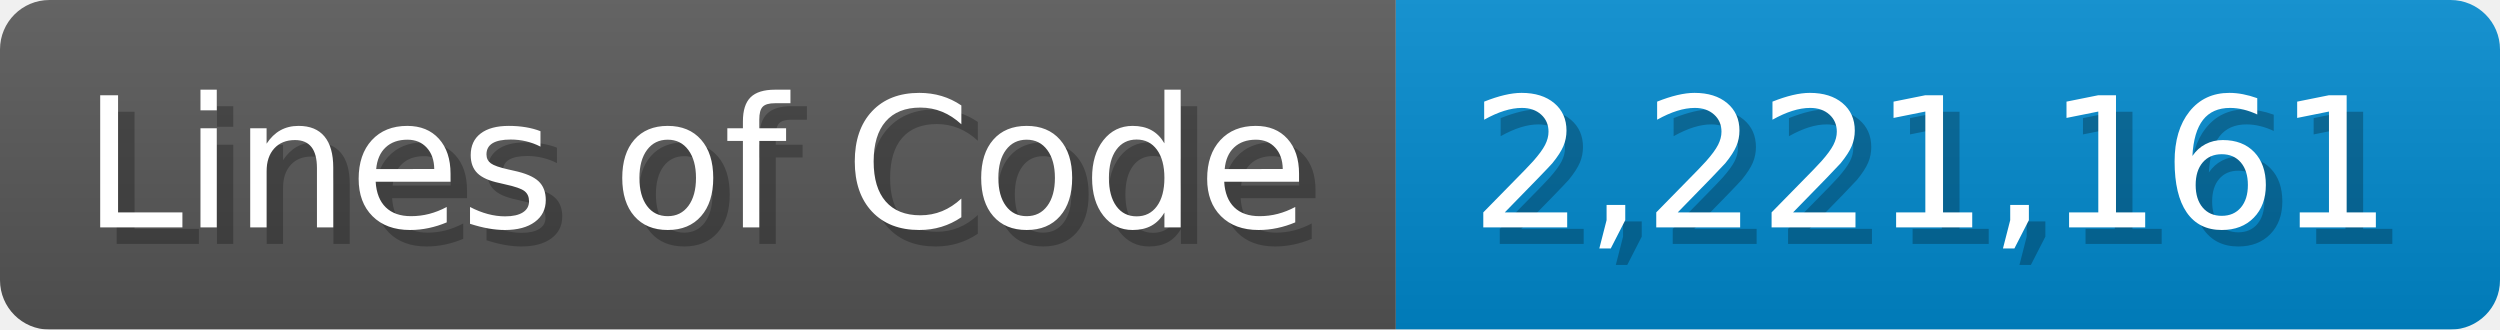
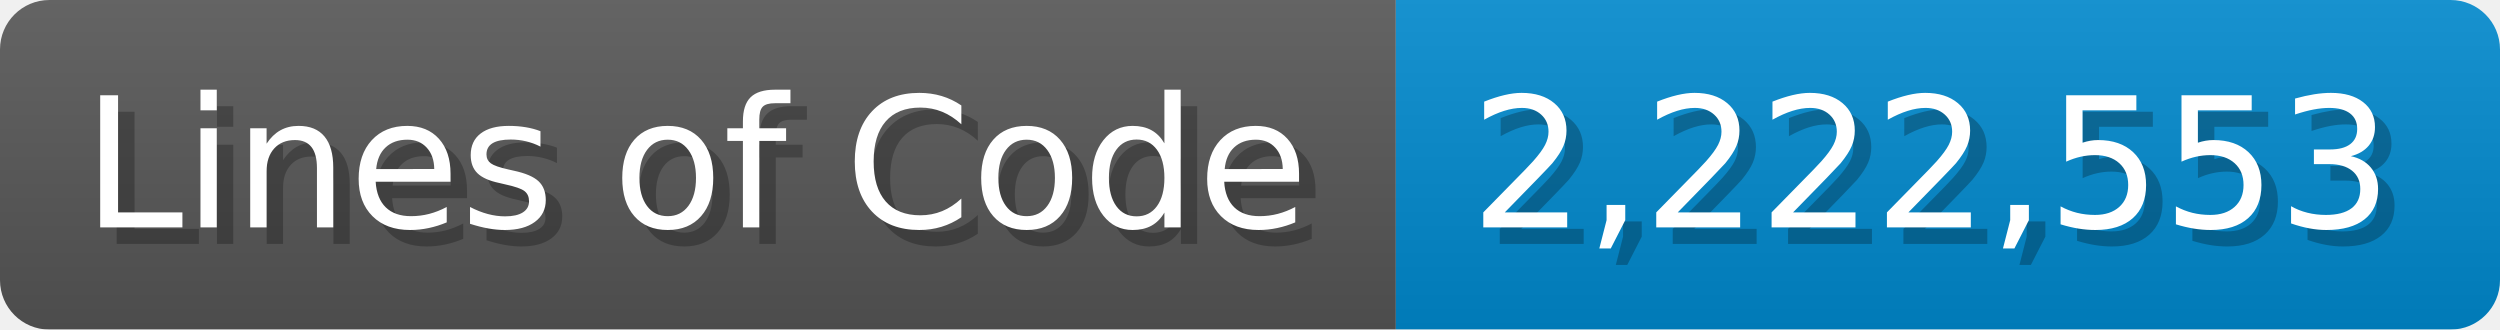
<svg xmlns="http://www.w3.org/2000/svg" width="151.7" height="20" viewBox="0 0 1517 200">
  <linearGradient id="a" x2="0" y2="100%">
    <stop offset="0" stop-opacity=".1" stop-color="#EEE" />
    <stop offset="1" stop-opacity=".1" />
  </linearGradient>
  <mask id="m">
    <rect width="1517" height="200" rx="30" fill="#FFF" />
  </mask>
  <g mask="url(#m)">
    <rect width="847" height="200" fill="#555" />
    <rect width="670" height="200" fill="#08C" x="847" />
    <rect width="1517" height="200" fill="url(#a)" />
  </g>
  <g fill="#fff" text-anchor="start" font-family="Verdana,DejaVu Sans,sans-serif" font-size="110">
    <text x="60" y="148" textLength="747" fill="#000" opacity="0.25">Lines of Code</text>
    <text x="50" y="138" textLength="747">Lines of Code</text>
-     <text x="902" y="148" textLength="570" fill="#000" opacity="0.25">2,221,161</text>
-     <text x="892" y="138" textLength="570">2,221,161</text>
+     <text x="902" y="148" textLength="570" fill="#000" opacity="0.25">2,222,553</text>
+     <text x="892" y="138" textLength="570">2,222,553</text>
  </g>
</svg>
